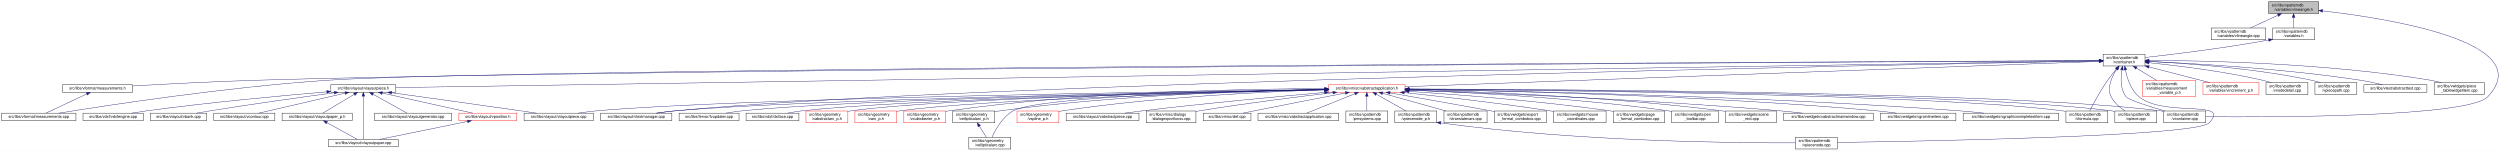
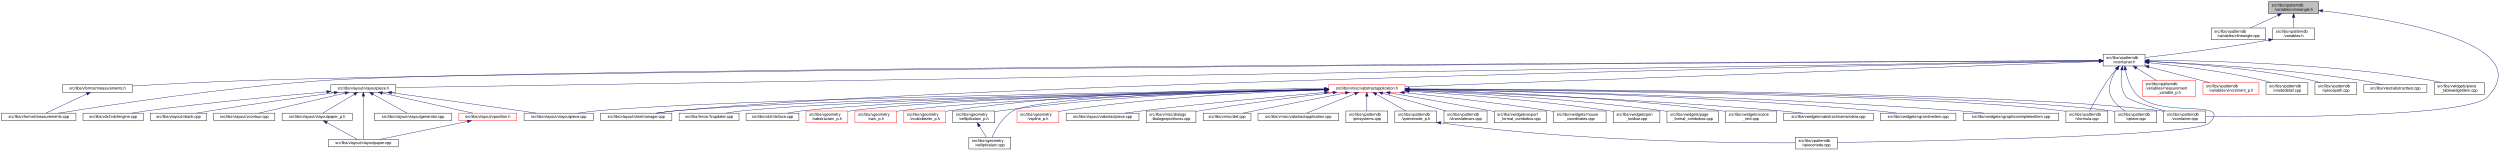
<svg xmlns="http://www.w3.org/2000/svg" xmlns:xlink="http://www.w3.org/1999/xlink" width="6385pt" height="385pt" viewBox="0.00 0.00 6385.14 385.00">
  <g id="graph0" class="graph" transform="scale(1 1) rotate(0) translate(4 381)">
    <polygon fill="white" stroke="transparent" points="-4,4 -4,-381 6381.14,-381 6381.14,4 -4,4" />
    <g id="node1" class="node">
      <g id="a_node1">
        <a xlink:title=" ">
          <polygon fill="#bfbfbf" stroke="black" points="5790,-346.5 5790,-376.5 5918,-376.5 5918,-346.5 5790,-346.5" />
          <text text-anchor="start" x="5798" y="-364.5" font-family="Helvetica,sans-Serif" font-size="10.00">src/libs/vpatterndb</text>
          <text text-anchor="middle" x="5854" y="-353.5" font-family="Helvetica,sans-Serif" font-size="10.00">/variables/vlineangle.h</text>
        </a>
      </g>
    </g>
    <g id="node2" class="node">
      <g id="a_node2">
        <a xlink:href="../../d6/d98/vlineangle_8cpp.html" target="_top" xlink:title=" ">
          <polygon fill="white" stroke="black" points="5643.5,-279.5 5643.5,-309.5 5782.5,-309.5 5782.5,-279.5 5643.5,-279.5" />
          <text text-anchor="start" x="5651.5" y="-297.5" font-family="Helvetica,sans-Serif" font-size="10.00">src/libs/vpatterndb</text>
          <text text-anchor="middle" x="5713" y="-286.5" font-family="Helvetica,sans-Serif" font-size="10.00">/variables/vlineangle.cpp</text>
        </a>
      </g>
    </g>
    <g id="edge1" class="edge">
      <path fill="none" stroke="midnightblue" d="M5814.15,-342.13C5791.75,-331.8 5764.22,-319.11 5743.54,-309.58" />
      <polygon fill="midnightblue" stroke="midnightblue" points="5812.86,-345.39 5823.41,-346.4 5815.79,-339.03 5812.86,-345.39" />
    </g>
    <g id="node3" class="node">
      <g id="a_node3">
        <a xlink:href="../../de/dca/variables_8h.html" target="_top" xlink:title=" ">
          <polygon fill="white" stroke="black" points="5800.5,-279.5 5800.5,-309.5 5907.5,-309.5 5907.5,-279.5 5800.5,-279.5" />
          <text text-anchor="start" x="5808.5" y="-297.5" font-family="Helvetica,sans-Serif" font-size="10.00">src/libs/vpatterndb</text>
          <text text-anchor="middle" x="5854" y="-286.5" font-family="Helvetica,sans-Serif" font-size="10.00">/variables.h</text>
        </a>
      </g>
    </g>
    <g id="edge2" class="edge">
      <path fill="none" stroke="midnightblue" d="M5854,-336.11C5854,-327.15 5854,-317.32 5854,-309.58" />
      <polygon fill="midnightblue" stroke="midnightblue" points="5850.5,-336.4 5854,-346.4 5857.5,-336.4 5850.5,-336.4" />
    </g>
-     <g id="node32" class="node">
-       <g id="a_node32">
+     <g id="node31" class="node">
+       <g id="a_node31">
        <a xlink:href="../../d6/d46/vcontainer_8cpp.html" target="_top" xlink:title=" ">
          <polygon fill="white" stroke="black" points="5522.5,-67.5 5522.5,-97.5 5629.5,-97.5 5629.5,-67.5 5522.5,-67.5" />
          <text text-anchor="start" x="5530.5" y="-85.5" font-family="Helvetica,sans-Serif" font-size="10.00">src/libs/vpatterndb</text>
          <text text-anchor="middle" x="5576" y="-74.5" font-family="Helvetica,sans-Serif" font-size="10.00">/vcontainer.cpp</text>
        </a>
      </g>
    </g>
    <g id="edge60" class="edge">
      <path fill="none" stroke="midnightblue" d="M5928.05,-353.18C6095.88,-333.97 6480.82,-273.63 6350,-134 6300.95,-81.64 5797.12,-81.46 5629.73,-82.87" />
      <polygon fill="midnightblue" stroke="midnightblue" points="5927.59,-349.71 5918.04,-354.31 5928.37,-356.67 5927.59,-349.71" />
    </g>
    <g id="node4" class="node">
      <g id="a_node4">
        <a xlink:href="../../d3/df7/vcontainer_8h.html" target="_top" xlink:title=" ">
          <polygon fill="white" stroke="black" points="5367.5,-212.5 5367.5,-242.5 5474.5,-242.5 5474.5,-212.5 5367.5,-212.5" />
          <text text-anchor="start" x="5375.5" y="-230.5" font-family="Helvetica,sans-Serif" font-size="10.00">src/libs/vpatterndb</text>
          <text text-anchor="middle" x="5421" y="-219.5" font-family="Helvetica,sans-Serif" font-size="10.00">/vcontainer.h</text>
        </a>
      </g>
    </g>
    <g id="edge3" class="edge">
      <path fill="none" stroke="midnightblue" d="M5790.39,-278.8C5672.6,-257.42 5545.11,-242.02 5474.7,-234.2" />
      <polygon fill="midnightblue" stroke="midnightblue" points="5789.83,-282.25 5800.3,-280.61 5791.09,-275.37 5789.83,-282.25" />
    </g>
    <g id="node5" class="node">
      <g id="a_node5">
        <a xlink:href="../../dc/db7/measurements_8h.html" target="_top" xlink:title=" ">
          <polygon fill="white" stroke="black" points="155.5,-145.5 155.5,-164.5 334.5,-164.5 334.5,-145.5 155.5,-145.5" />
          <text text-anchor="middle" x="245" y="-152.5" font-family="Helvetica,sans-Serif" font-size="10.00">src/libs/vformat/measurements.h</text>
        </a>
      </g>
    </g>
    <g id="edge4" class="edge">
      <path fill="none" stroke="midnightblue" d="M5357.27,-226.17C4862.42,-223.53 1627,-205.37 649,-176 540.9,-172.75 416.66,-166.18 334.82,-161.45" />
      <polygon fill="midnightblue" stroke="midnightblue" points="5357.42,-229.67 5367.44,-226.22 5357.46,-222.67 5357.42,-229.67" />
    </g>
    <g id="node6" class="node">
      <g id="a_node6">
        <a xlink:href="../../d9/de3/measurements_8cpp.html" target="_top" xlink:title=" ">
          <polygon fill="white" stroke="black" points="0,-73 0,-92 190,-92 190,-73 0,-73" />
          <text text-anchor="middle" x="95" y="-80" font-family="Helvetica,sans-Serif" font-size="10.00">src/libs/vformat/measurements.cpp</text>
        </a>
      </g>
    </g>
    <g id="edge6" class="edge">
      <path fill="none" stroke="midnightblue" d="M5357.07,-226.23C4836.68,-223.97 1303.13,-207.52 832,-176 573.06,-158.68 265.77,-111.42 146.18,-92.01" />
      <polygon fill="midnightblue" stroke="midnightblue" points="5357.37,-229.73 5367.39,-226.27 5357.4,-222.73 5357.37,-229.73" />
    </g>
    <g id="node7" class="node">
      <g id="a_node7">
        <a xlink:href="../../d6/de0/vlayoutpiece_8h.html" target="_top" xlink:title=" ">
          <polygon fill="white" stroke="black" points="841,-145.5 841,-164.5 1007,-164.5 1007,-145.5 841,-145.5" />
          <text text-anchor="middle" x="924" y="-152.5" font-family="Helvetica,sans-Serif" font-size="10.00">src/libs/vlayout/vlayoutpiece.h</text>
        </a>
      </g>
    </g>
    <g id="edge7" class="edge">
      <path fill="none" stroke="midnightblue" d="M5357.09,-225.5C4856.89,-217.66 1574.69,-166.2 1007.44,-157.31" />
      <polygon fill="midnightblue" stroke="midnightblue" points="5357.31,-229 5367.36,-225.66 5357.42,-222 5357.31,-229" />
    </g>
    <g id="node16" class="node">
      <g id="a_node16">
        <a xlink:href="../../d8/d70/vtextmanager_8cpp.html" target="_top" xlink:title=" ">
          <polygon fill="white" stroke="black" points="1530,-73 1530,-92 1712,-92 1712,-73 1530,-73" />
          <text text-anchor="middle" x="1621" y="-80" font-family="Helvetica,sans-Serif" font-size="10.00">src/libs/vlayout/vtextmanager.cpp</text>
        </a>
      </g>
    </g>
    <g id="edge18" class="edge">
      <path fill="none" stroke="midnightblue" d="M5357.47,-225.35C4930.05,-217.47 2467.92,-169.54 1721,-98 1705.37,-96.5 1688.45,-94.28 1673.04,-92.02" />
      <polygon fill="midnightblue" stroke="midnightblue" points="5357.42,-228.85 5367.48,-225.54 5357.55,-221.85 5357.42,-228.85" />
    </g>
    <g id="node17" class="node">
      <g id="a_node17">
        <a xlink:href="../../d5/d74/vabstractapplication_8h.html" target="_top" xlink:title=" ">
          <polygon fill="white" stroke="red" points="3389.5,-145.5 3389.5,-164.5 3584.5,-164.5 3584.5,-145.5 3389.5,-145.5" />
          <text text-anchor="middle" x="3487" y="-152.5" font-family="Helvetica,sans-Serif" font-size="10.00">src/libs/vmisc/vabstractapplication.h</text>
        </a>
      </g>
    </g>
    <g id="edge19" class="edge">
      <path fill="none" stroke="midnightblue" d="M5357.14,-224.17C5073.67,-213.84 3927.97,-172.07 3584.68,-159.56" />
      <polygon fill="midnightblue" stroke="midnightblue" points="5357.13,-227.67 5367.26,-224.54 5357.39,-220.68 5357.13,-227.67" />
    </g>
-     <g id="node31" class="node">
-       <g id="a_node31">
+     <g id="edge52" class="edge">
+       <path fill="none" stroke="midnightblue" d="M5415.41,-202.29C5412.2,-182 5411.31,-153.32 5426,-134 5432.32,-125.69 5484.02,-109.44 5524.98,-97.62" />
+       <polygon fill="midnightblue" stroke="midnightblue" points="5412.01,-203.13 5417.28,-212.32 5418.89,-201.84 5412.01,-203.13" />
+     </g>
+     <g id="node32" class="node">
+       <g id="a_node32">
        <a xlink:href="../../db/d11/vformula_8cpp.html" target="_top" xlink:title=" ">
          <polygon fill="white" stroke="black" points="5272.5,-67.5 5272.5,-97.5 5379.5,-97.5 5379.5,-67.5 5272.5,-67.5" />
          <text text-anchor="start" x="5280.5" y="-85.5" font-family="Helvetica,sans-Serif" font-size="10.00">src/libs/vpatterndb</text>
          <text text-anchor="middle" x="5326" y="-74.5" font-family="Helvetica,sans-Serif" font-size="10.00">/vformula.cpp</text>
        </a>
      </g>
    </g>
-     <g id="edge52" class="edge">
+     <g id="edge54" class="edge">
      <path fill="none" stroke="midnightblue" d="M5401.44,-204.68C5394.06,-196.01 5385.8,-185.79 5379,-176 5360.63,-149.55 5342.75,-116.32 5333.18,-97.75" />
      <polygon fill="midnightblue" stroke="midnightblue" points="5398.98,-207.18 5408.18,-212.44 5404.27,-202.59 5398.98,-207.18" />
    </g>
-     <g id="edge53" class="edge">
-       <path fill="none" stroke="midnightblue" d="M5415.41,-202.29C5412.2,-182 5411.31,-153.32 5426,-134 5432.32,-125.69 5484.02,-109.44 5524.98,-97.62" />
-       <polygon fill="midnightblue" stroke="midnightblue" points="5412.01,-203.13 5417.28,-212.32 5418.89,-201.84 5412.01,-203.13" />
-     </g>
-     <g id="node33" class="node">
-       <g id="a_node33">
+     <g id="node34" class="node">
+       <g id="a_node34">
+         <a xlink:href="../../d8/dba/vpiecenode_8cpp.html" target="_top" xlink:title=" ">
+           <polygon fill="white" stroke="black" points="4581.5,-0.5 4581.5,-30.5 4688.5,-30.5 4688.5,-0.5 4581.5,-0.5" />
+           <text text-anchor="start" x="4589.5" y="-18.5" font-family="Helvetica,sans-Serif" font-size="10.00">src/libs/vpatterndb</text>
+           <text text-anchor="middle" x="4635" y="-7.5" font-family="Helvetica,sans-Serif" font-size="10.00">/vpiecenode.cpp</text>
+         </a>
+       </g>
+     </g>
+     <g id="edge55" class="edge">
+       <path fill="none" stroke="midnightblue" d="M5424.39,-202.59C5428.7,-181.35 5438.25,-151.09 5459,-134 5524.88,-79.72 5697.82,-128.86 5639,-67 5606.02,-32.32 4892.29,-19.99 4688.74,-17.18" />
+       <polygon fill="midnightblue" stroke="midnightblue" points="5420.94,-202.02 5422.63,-212.48 5427.83,-203.25 5420.94,-202.02" />
+     </g>
+     <g id="node35" class="node">
+       <g id="a_node35">
        <a xlink:href="../../df/d7a/vpiece_8cpp.html" target="_top" xlink:title=" ">
          <polygon fill="white" stroke="black" points="5397.5,-67.5 5397.5,-97.5 5504.5,-97.5 5504.5,-67.5 5397.5,-67.5" />
          <text text-anchor="start" x="5405.5" y="-85.5" font-family="Helvetica,sans-Serif" font-size="10.00">src/libs/vpatterndb</text>
          <text text-anchor="middle" x="5451" y="-74.5" font-family="Helvetica,sans-Serif" font-size="10.00">/vpiece.cpp</text>
        </a>
      </g>
    </g>
-     <g id="edge54" class="edge">
+     <g id="edge57" class="edge">
      <path fill="none" stroke="midnightblue" d="M5402.41,-204.14C5396.62,-195.83 5390.97,-185.98 5388,-176 5382.67,-158.11 5379.92,-150.83 5388,-134 5395.46,-118.46 5410.3,-106.19 5423.7,-97.64" />
      <polygon fill="midnightblue" stroke="midnightblue" points="5399.61,-206.25 5408.39,-212.19 5405.23,-202.07 5399.61,-206.25" />
-     </g>
-     <g id="node35" class="node">
-       <g id="a_node35">
-         <a xlink:href="../../d8/dba/vpiecenode_8cpp.html" target="_top" xlink:title=" ">
-           <polygon fill="white" stroke="black" points="4581.5,-0.5 4581.5,-30.5 4688.5,-30.5 4688.5,-0.5 4581.5,-0.5" />
-           <text text-anchor="start" x="4589.5" y="-18.5" font-family="Helvetica,sans-Serif" font-size="10.00">src/libs/vpatterndb</text>
-           <text text-anchor="middle" x="4635" y="-7.5" font-family="Helvetica,sans-Serif" font-size="10.00">/vpiecenode.cpp</text>
-         </a>
-       </g>
-     </g>
-     <g id="edge55" class="edge">
-       <path fill="none" stroke="midnightblue" d="M5424.4,-202.6C5428.71,-181.36 5438.26,-151.11 5459,-134 5524.53,-79.95 5696.54,-128.56 5638,-67 5605.05,-32.35 4892.03,-20 4688.69,-17.18" />
-       <polygon fill="midnightblue" stroke="midnightblue" points="5420.94,-202.02 5422.63,-212.48 5427.84,-203.25 5420.94,-202.02" />
    </g>
    <g id="node45" class="node">
      <g id="a_node45">
        <a xlink:href="../../d7/d8a/measurement__variable__p_8h.html" target="_top" xlink:title=" ">
          <polygon fill="white" stroke="red" points="5468,-134.5 5468,-175.5 5604,-175.5 5604,-134.5 5468,-134.5" />
          <text text-anchor="start" x="5476" y="-163.5" font-family="Helvetica,sans-Serif" font-size="10.00">src/libs/vpatterndb</text>
          <text text-anchor="start" x="5476" y="-152.5" font-family="Helvetica,sans-Serif" font-size="10.00">/variables/measurement</text>
          <text text-anchor="middle" x="5536" y="-141.5" font-family="Helvetica,sans-Serif" font-size="10.00">_variable_p.h</text>
        </a>
      </g>
    </g>
    <g id="edge50" class="edge">
      <path fill="none" stroke="midnightblue" d="M5452.92,-206.93C5468.82,-197.19 5487.98,-185.44 5503.9,-175.68" />
      <polygon fill="midnightblue" stroke="midnightblue" points="5450.69,-204.19 5444,-212.4 5454.35,-210.16 5450.69,-204.19" />
    </g>
    <g id="node46" class="node">
      <g id="a_node46">
        <a xlink:href="../../d1/de1/vincrement__p_8h.html" target="_top" xlink:title=" ">
          <polygon fill="white" stroke="red" points="5622.5,-140 5622.5,-170 5765.5,-170 5765.5,-140 5622.5,-140" />
          <text text-anchor="start" x="5630.5" y="-158" font-family="Helvetica,sans-Serif" font-size="10.00">src/libs/vpatterndb</text>
          <text text-anchor="middle" x="5694" y="-147" font-family="Helvetica,sans-Serif" font-size="10.00">/variables/vincrement_p.h</text>
        </a>
      </g>
    </g>
    <g id="edge51" class="edge">
      <path fill="none" stroke="midnightblue" d="M5484.38,-210.13C5531.4,-197.99 5594.84,-181.61 5639.58,-170.05" />
      <polygon fill="midnightblue" stroke="midnightblue" points="5483.42,-206.77 5474.61,-212.66 5485.17,-213.54 5483.42,-206.77" />
    </g>
    <g id="node47" class="node">
      <g id="a_node47">
        <a xlink:href="../../d6/d91/vnodedetail_8cpp.html" target="_top" xlink:title=" ">
          <polygon fill="white" stroke="black" points="5783.5,-140 5783.5,-170 5890.5,-170 5890.5,-140 5783.5,-140" />
          <text text-anchor="start" x="5791.5" y="-158" font-family="Helvetica,sans-Serif" font-size="10.00">src/libs/vpatterndb</text>
          <text text-anchor="middle" x="5837" y="-147" font-family="Helvetica,sans-Serif" font-size="10.00">/vnodedetail.cpp</text>
        </a>
      </g>
    </g>
-     <g id="edge56" class="edge">
+     <g id="edge53" class="edge">
      <path fill="none" stroke="midnightblue" d="M5484.77,-220.71C5556.12,-213.46 5674.83,-199.12 5775,-176 5782.16,-174.35 5789.69,-172.24 5796.92,-170.03" />
      <polygon fill="midnightblue" stroke="midnightblue" points="5484.2,-217.25 5474.6,-221.72 5484.9,-224.21 5484.2,-217.25" />
    </g>
    <g id="node48" class="node">
      <g id="a_node48">
        <a xlink:href="../../da/de1/vpiecepath_8cpp.html" target="_top" xlink:title=" ">
          <polygon fill="white" stroke="black" points="5908.5,-140 5908.5,-170 6015.5,-170 6015.5,-140 5908.5,-140" />
          <text text-anchor="start" x="5916.5" y="-158" font-family="Helvetica,sans-Serif" font-size="10.00">src/libs/vpatterndb</text>
          <text text-anchor="middle" x="5962" y="-147" font-family="Helvetica,sans-Serif" font-size="10.00">/vpiecepath.cpp</text>
        </a>
      </g>
    </g>
-     <g id="edge57" class="edge">
+     <g id="edge56" class="edge">
      <path fill="none" stroke="midnightblue" d="M5484.76,-223.97C5577.17,-219.37 5753.33,-207.04 5900,-176 5907.41,-174.43 5915.19,-172.31 5922.64,-170.04" />
      <polygon fill="midnightblue" stroke="midnightblue" points="5484.54,-220.48 5474.72,-224.46 5484.88,-227.47 5484.54,-220.48" />
    </g>
    <g id="node49" class="node">
      <g id="a_node49">
        <a xlink:href="../../d1/d3a/abstracttest_8cpp.html" target="_top" xlink:title=" ">
          <polygon fill="white" stroke="black" points="6033.5,-145.5 6033.5,-164.5 6194.5,-164.5 6194.5,-145.5 6033.5,-145.5" />
          <text text-anchor="middle" x="6114" y="-152.5" font-family="Helvetica,sans-Serif" font-size="10.00">src/libs/vtest/abstracttest.cpp</text>
        </a>
      </g>
    </g>
    <g id="edge58" class="edge">
      <path fill="none" stroke="midnightblue" d="M5484.93,-224.05C5595.53,-219.16 5829.53,-205.99 6025,-176 6043.63,-173.14 6064.17,-168.62 6080.82,-164.6" />
      <polygon fill="midnightblue" stroke="midnightblue" points="5484.46,-220.57 5474.62,-224.5 5484.76,-227.56 5484.46,-220.57" />
    </g>
    <g id="node50" class="node">
      <g id="a_node50">
        <a xlink:href="../../da/db4/piece__tablewidgetitem_8cpp.html" target="_top" xlink:title=" ">
          <polygon fill="white" stroke="black" points="6213,-140 6213,-170 6341,-170 6341,-140 6213,-140" />
          <text text-anchor="start" x="6221" y="-158" font-family="Helvetica,sans-Serif" font-size="10.00">src/libs/vwidgets/piece</text>
          <text text-anchor="middle" x="6277" y="-147" font-family="Helvetica,sans-Serif" font-size="10.00">_tablewidgetitem.cpp</text>
        </a>
      </g>
    </g>
    <g id="edge59" class="edge">
      <path fill="none" stroke="midnightblue" d="M5484.69,-226.75C5618.75,-226.33 5939.5,-220.29 6204,-176 6212.94,-174.5 6222.37,-172.36 6231.37,-170.03" />
      <polygon fill="midnightblue" stroke="midnightblue" points="5484.59,-223.25 5474.59,-226.77 5484.6,-230.25 5484.59,-223.25" />
    </g>
    <g id="edge5" class="edge">
      <path fill="none" stroke="midnightblue" d="M217.73,-141.18C187.39,-126.92 139.21,-104.28 113.16,-92.03" />
      <polygon fill="midnightblue" stroke="midnightblue" points="216.37,-144.41 226.91,-145.5 219.35,-138.07 216.37,-144.41" />
    </g>
    <g id="node8" class="node">
      <g id="a_node8">
        <a xlink:href="../../dd/d66/vdxfengine_8cpp.html" target="_top" xlink:title=" ">
          <polygon fill="white" stroke="black" points="208,-73 208,-92 362,-92 362,-73 208,-73" />
          <text text-anchor="middle" x="285" y="-80" font-family="Helvetica,sans-Serif" font-size="10.00">src/libs/vdxf/vdxfengine.cpp</text>
        </a>
      </g>
    </g>
    <g id="edge8" class="edge">
      <path fill="none" stroke="midnightblue" d="M830.81,-146.46C720.71,-137.11 532.13,-119.72 371,-98 358.4,-96.3 344.8,-94.16 332.23,-92.04" />
      <polygon fill="midnightblue" stroke="midnightblue" points="830.63,-149.95 840.89,-147.31 831.22,-142.98 830.63,-149.95" />
    </g>
    <g id="node9" class="node">
      <g id="a_node9">
        <a xlink:href="../../de/da8/vbank_8cpp.html" target="_top" xlink:title=" ">
          <polygon fill="white" stroke="black" points="380,-73 380,-92 524,-92 524,-73 380,-73" />
          <text text-anchor="middle" x="452" y="-80" font-family="Helvetica,sans-Serif" font-size="10.00">src/libs/vlayout/vbank.cpp</text>
        </a>
      </g>
    </g>
    <g id="edge9" class="edge">
      <path fill="none" stroke="midnightblue" d="M849.24,-144.08C770.46,-133.45 642.82,-115.69 533,-98 521.72,-96.18 509.58,-94.09 498.21,-92.06" />
      <polygon fill="midnightblue" stroke="midnightblue" points="849.17,-147.6 859.55,-145.47 850.11,-140.67 849.17,-147.6" />
    </g>
    <g id="node10" class="node">
      <g id="a_node10">
        <a xlink:href="../../df/d5d/vcontour_8cpp.html" target="_top" xlink:title=" ">
          <polygon fill="white" stroke="black" points="542,-73 542,-92 698,-92 698,-73 542,-73" />
          <text text-anchor="middle" x="620" y="-80" font-family="Helvetica,sans-Serif" font-size="10.00">src/libs/vlayout/vcontour.cpp</text>
        </a>
      </g>
    </g>
    <g id="edge10" class="edge">
      <path fill="none" stroke="midnightblue" d="M877.27,-143.16C816.64,-129.1 712.11,-104.86 656.8,-92.03" />
      <polygon fill="midnightblue" stroke="midnightblue" points="876.8,-146.65 887.33,-145.5 878.38,-139.83 876.8,-146.65" />
    </g>
    <g id="node11" class="node">
      <g id="a_node11">
        <a xlink:href="../../d2/d2d/vlayoutpaper__p_8h.html" target="_top" xlink:title=" ">
          <polygon fill="white" stroke="black" points="716.5,-73 716.5,-92 895.5,-92 895.5,-73 716.5,-73" />
          <text text-anchor="middle" x="806" y="-80" font-family="Helvetica,sans-Serif" font-size="10.00">src/libs/vlayout/vlayoutpaper_p.h</text>
        </a>
      </g>
    </g>
    <g id="edge11" class="edge">
      <path fill="none" stroke="midnightblue" d="M900.77,-140.12C876.96,-125.89 840.65,-104.2 820.59,-92.22" />
      <polygon fill="midnightblue" stroke="midnightblue" points="899.15,-143.23 909.53,-145.36 902.74,-137.22 899.15,-143.23" />
    </g>
    <g id="node12" class="node">
      <g id="a_node12">
        <a xlink:href="../../d1/dd1/vlayoutpaper_8cpp.html" target="_top" xlink:title=" ">
          <polygon fill="white" stroke="black" points="835,-6 835,-25 1013,-25 1013,-6 835,-6" />
          <text text-anchor="middle" x="924" y="-13" font-family="Helvetica,sans-Serif" font-size="10.00">src/libs/vlayout/vlayoutpaper.cpp</text>
        </a>
      </g>
    </g>
-     <g id="edge14" class="edge">
+     <g id="edge17" class="edge">
      <path fill="none" stroke="midnightblue" d="M924,-135.36C924,-105.23 924,-46.99 924,-25.1" />
      <polygon fill="midnightblue" stroke="midnightblue" points="920.5,-135.4 924,-145.4 927.5,-135.4 920.5,-135.4" />
    </g>
    <g id="node13" class="node">
      <g id="a_node13">
        <a xlink:href="../../d3/d39/vlayoutgenerator_8cpp.html" target="_top" xlink:title=" ">
          <polygon fill="white" stroke="black" points="952.5,-73 952.5,-92 1149.5,-92 1149.5,-73 952.5,-73" />
          <text text-anchor="middle" x="1051" y="-80" font-family="Helvetica,sans-Serif" font-size="10.00">src/libs/vlayout/vlayoutgenerator.cpp</text>
        </a>
      </g>
    </g>
    <g id="edge13" class="edge">
      <path fill="none" stroke="midnightblue" d="M948.32,-140.5C973.94,-126.28 1013.52,-104.3 1035.3,-92.22" />
      <polygon fill="midnightblue" stroke="midnightblue" points="946.62,-137.44 939.57,-145.36 950.01,-143.56 946.62,-137.44" />
    </g>
    <g id="node14" class="node">
      <g id="a_node14">
+         <a xlink:href="../../dd/d70/vlayoutpiece_8cpp.html" target="_top" xlink:title=" ">
+           <polygon fill="white" stroke="black" points="1334.5,-73 1334.5,-92 1511.5,-92 1511.5,-73 1334.5,-73" />
+           <text text-anchor="middle" x="1423" y="-80" font-family="Helvetica,sans-Serif" font-size="10.00">src/libs/vlayout/vlayoutpiece.cpp</text>
+         </a>
+       </g>
+     </g>
+     <g id="edge14" class="edge">
+       <path fill="none" stroke="midnightblue" d="M996.2,-144.1C1076.5,-133.04 1210.07,-114.53 1325,-98 1338.28,-96.09 1352.56,-94 1366.01,-92.01" />
+       <polygon fill="midnightblue" stroke="midnightblue" points="995.62,-140.64 986.19,-145.47 996.57,-147.58 995.62,-140.64" />
+     </g>
+     <g id="node15" class="node">
+       <g id="a_node15">
        <a xlink:href="../../db/d5c/vposition_8h.html" target="_top" xlink:title=" ">
          <polygon fill="white" stroke="red" points="1168,-73 1168,-92 1316,-92 1316,-73 1168,-73" />
          <text text-anchor="middle" x="1242" y="-80" font-family="Helvetica,sans-Serif" font-size="10.00">src/libs/vlayout/vposition.h</text>
        </a>
      </g>
    </g>
    <g id="edge15" class="edge">
      <path fill="none" stroke="midnightblue" d="M972.49,-143.25C1035.85,-129.2 1145.53,-104.89 1203.51,-92.03" />
      <polygon fill="midnightblue" stroke="midnightblue" points="971.36,-139.91 962.36,-145.5 972.88,-146.75 971.36,-139.91" />
-     </g>
-     <g id="node15" class="node">
-       <g id="a_node15">
-         <a xlink:href="../../dd/d70/vlayoutpiece_8cpp.html" target="_top" xlink:title=" ">
-           <polygon fill="white" stroke="black" points="1334.5,-73 1334.5,-92 1511.5,-92 1511.5,-73 1334.5,-73" />
-           <text text-anchor="middle" x="1423" y="-80" font-family="Helvetica,sans-Serif" font-size="10.00">src/libs/vlayout/vlayoutpiece.cpp</text>
-         </a>
-       </g>
-     </g>
-     <g id="edge17" class="edge">
-       <path fill="none" stroke="midnightblue" d="M996.2,-144.1C1076.5,-133.04 1210.07,-114.53 1325,-98 1338.28,-96.09 1352.56,-94 1366.01,-92.01" />
-       <polygon fill="midnightblue" stroke="midnightblue" points="995.62,-140.64 986.19,-145.47 996.57,-147.58 995.62,-140.64" />
    </g>
    <g id="edge12" class="edge">
      <path fill="none" stroke="midnightblue" d="M830.89,-67.79C854.28,-54.9 888.56,-36.02 908.34,-25.13" />
      <polygon fill="midnightblue" stroke="midnightblue" points="828.98,-64.84 821.91,-72.73 832.36,-70.97 828.98,-64.84" />
    </g>
    <g id="edge16" class="edge">
      <path fill="none" stroke="midnightblue" d="M1190.04,-70.88C1127.41,-58.08 1023.41,-36.82 965.74,-25.03" />
      <polygon fill="midnightblue" stroke="midnightblue" points="1189.6,-74.36 1200.1,-72.94 1191,-67.5 1189.6,-74.36" />
    </g>
    <g id="edge30" class="edge">
      <path fill="none" stroke="midnightblue" d="M3379.37,-152.62C3023.46,-147.77 1886.44,-130.13 1521,-98 1505.24,-96.61 1488.15,-94.35 1472.72,-92.02" />
      <polygon fill="midnightblue" stroke="midnightblue" points="3379.37,-156.12 3389.42,-152.75 3379.47,-149.12 3379.37,-156.12" />
    </g>
    <g id="edge31" class="edge">
      <path fill="none" stroke="midnightblue" d="M3379.42,-152.17C3048.03,-146.3 2045.65,-126.59 1721,-98 1705.01,-96.59 1687.68,-94.34 1672,-92.02" />
      <polygon fill="midnightblue" stroke="midnightblue" points="3379.44,-155.68 3389.5,-152.35 3379.56,-148.68 3379.44,-155.68" />
    </g>
    <g id="node18" class="node">
      <g id="a_node18">
        <a xlink:href="../../d4/d90/fvupdater_8cpp.html" target="_top" xlink:title=" ">
          <polygon fill="white" stroke="black" points="1730.5,-73 1730.5,-92 1883.5,-92 1883.5,-73 1730.5,-73" />
          <text text-anchor="middle" x="1807" y="-80" font-family="Helvetica,sans-Serif" font-size="10.00">src/libs/fervor/fvupdater.cpp</text>
        </a>
      </g>
    </g>
    <g id="edge20" class="edge">
      <path fill="none" stroke="midnightblue" d="M3379,-152.09C3069.22,-146.33 2181.41,-127.63 1892,-98 1878.3,-96.6 1863.47,-94.33 1850.09,-92" />
      <polygon fill="midnightblue" stroke="midnightblue" points="3379.27,-155.6 3389.33,-152.29 3379.4,-148.6 3379.27,-155.6" />
    </g>
    <g id="node19" class="node">
      <g id="a_node19">
        <a xlink:href="../../d9/dc8/dxiface_8cpp.html" target="_top" xlink:title=" ">
          <polygon fill="white" stroke="black" points="1901.5,-73 1901.5,-92 2036.5,-92 2036.5,-73 1901.5,-73" />
          <text text-anchor="middle" x="1969" y="-80" font-family="Helvetica,sans-Serif" font-size="10.00">src/libs/vdxf/dxiface.cpp</text>
        </a>
      </g>
    </g>
    <g id="edge21" class="edge">
      <path fill="none" stroke="midnightblue" d="M3379.31,-151.91C3090.52,-145.97 2303.3,-127.49 2045,-98 2032.72,-96.6 2019.45,-94.33 2007.49,-92" />
      <polygon fill="midnightblue" stroke="midnightblue" points="3379.3,-155.41 3389.37,-152.12 3379.45,-148.41 3379.3,-155.41" />
    </g>
    <g id="node20" class="node">
      <g id="a_node20">
        <a xlink:href="../../da/d75/vabstractarc__p_8h.html" target="_top" xlink:title=" ">
          <polygon fill="white" stroke="red" points="2054.5,-67.5 2054.5,-97.5 2161.5,-97.5 2161.5,-67.5 2054.5,-67.5" />
          <text text-anchor="start" x="2062.5" y="-85.5" font-family="Helvetica,sans-Serif" font-size="10.00">src/libs/vgeometry</text>
          <text text-anchor="middle" x="2108" y="-74.5" font-family="Helvetica,sans-Serif" font-size="10.00">/vabstractarc_p.h</text>
        </a>
      </g>
    </g>
    <g id="edge22" class="edge">
      <path fill="none" stroke="midnightblue" d="M3379.14,-152.02C3107.9,-146.61 2402.53,-129.85 2170,-98 2167.26,-97.62 2164.47,-97.18 2161.65,-96.7" />
      <polygon fill="midnightblue" stroke="midnightblue" points="3379.31,-155.52 3389.38,-152.22 3379.45,-148.52 3379.31,-155.52" />
    </g>
    <g id="node21" class="node">
      <g id="a_node21">
        <a xlink:href="../../dc/da3/varc__p_8h.html" target="_top" xlink:title=" ">
          <polygon fill="white" stroke="red" points="2179.5,-67.5 2179.5,-97.5 2286.5,-97.5 2286.5,-67.5 2179.5,-67.5" />
          <text text-anchor="start" x="2187.5" y="-85.5" font-family="Helvetica,sans-Serif" font-size="10.00">src/libs/vgeometry</text>
          <text text-anchor="middle" x="2233" y="-74.5" font-family="Helvetica,sans-Serif" font-size="10.00">/varc_p.h</text>
        </a>
      </g>
    </g>
    <g id="edge23" class="edge">
      <path fill="none" stroke="midnightblue" d="M3379.13,-151.46C3126.57,-145.1 2502.57,-126.9 2295,-98 2292.26,-97.62 2289.47,-97.17 2286.66,-96.68" />
      <polygon fill="midnightblue" stroke="midnightblue" points="3379.33,-154.96 3389.42,-151.72 3379.51,-147.97 3379.33,-154.96" />
    </g>
    <g id="node22" class="node">
      <g id="a_node22">
        <a xlink:href="../../d5/d8e/vcubicbezier__p_8h.html" target="_top" xlink:title=" ">
          <polygon fill="white" stroke="red" points="2304.5,-67.5 2304.5,-97.5 2411.5,-97.5 2411.5,-67.5 2304.5,-67.5" />
          <text text-anchor="start" x="2312.5" y="-85.5" font-family="Helvetica,sans-Serif" font-size="10.00">src/libs/vgeometry</text>
          <text text-anchor="middle" x="2358" y="-74.5" font-family="Helvetica,sans-Serif" font-size="10.00">/vcubicbezier_p.h</text>
        </a>
      </g>
    </g>
    <g id="edge24" class="edge">
      <path fill="none" stroke="midnightblue" d="M3379.19,-154.63C3185.94,-154.37 2768.22,-147.46 2420,-98 2417.26,-97.61 2414.47,-97.16 2411.66,-96.66" />
      <polygon fill="midnightblue" stroke="midnightblue" points="3379.34,-158.13 3389.35,-154.64 3379.35,-151.13 3379.34,-158.13" />
    </g>
    <g id="node23" class="node">
      <g id="a_node23">
        <a xlink:href="../../df/dde/vellipticalarc__p_8h.html" target="_top" xlink:title=" ">
          <polygon fill="white" stroke="black" points="2429.5,-67.5 2429.5,-97.5 2536.5,-97.5 2536.5,-67.5 2429.5,-67.5" />
          <text text-anchor="start" x="2437.5" y="-85.5" font-family="Helvetica,sans-Serif" font-size="10.00">src/libs/vgeometry</text>
          <text text-anchor="middle" x="2483" y="-74.5" font-family="Helvetica,sans-Serif" font-size="10.00">/vellipticalarc_p.h</text>
        </a>
      </g>
    </g>
    <g id="edge25" class="edge">
      <path fill="none" stroke="midnightblue" d="M3378.95,-152.8C3204.17,-149.68 2848.93,-138.44 2551,-98 2546.34,-97.37 2541.51,-96.59 2536.69,-95.73" />
      <polygon fill="midnightblue" stroke="midnightblue" points="3379.12,-156.3 3389.18,-152.98 3379.24,-149.3 3379.12,-156.3" />
    </g>
    <g id="node24" class="node">
      <g id="a_node24">
        <a xlink:href="../../d6/dfb/vellipticalarc_8cpp.html" target="_top" xlink:title=" ">
          <polygon fill="white" stroke="black" points="2470.5,-0.5 2470.5,-30.5 2577.5,-30.5 2577.5,-0.5 2470.5,-0.5" />
          <text text-anchor="start" x="2478.5" y="-18.5" font-family="Helvetica,sans-Serif" font-size="10.00">src/libs/vgeometry</text>
          <text text-anchor="middle" x="2524" y="-7.5" font-family="Helvetica,sans-Serif" font-size="10.00">/vellipticalarc.cpp</text>
        </a>
      </g>
    </g>
    <g id="edge27" class="edge">
      <path fill="none" stroke="midnightblue" d="M3379.32,-152.41C3154.9,-148.36 2652.25,-135.2 2584,-98 2556.69,-83.12 2538.46,-49.85 2529.81,-30.74" />
      <polygon fill="midnightblue" stroke="midnightblue" points="3379.4,-155.91 3389.46,-152.59 3379.53,-148.91 3379.4,-155.91" />
    </g>
    <g id="node25" class="node">
      <g id="a_node25">
        <a xlink:href="../../d1/d76/vspline__p_8h.html" target="_top" xlink:title=" ">
          <polygon fill="white" stroke="red" points="2593.5,-67.5 2593.5,-97.5 2700.5,-97.5 2700.5,-67.5 2593.5,-67.5" />
          <text text-anchor="start" x="2601.5" y="-85.5" font-family="Helvetica,sans-Serif" font-size="10.00">src/libs/vgeometry</text>
          <text text-anchor="middle" x="2647" y="-74.5" font-family="Helvetica,sans-Serif" font-size="10.00">/vspline_p.h</text>
        </a>
      </g>
    </g>
    <g id="edge28" class="edge">
      <path fill="none" stroke="midnightblue" d="M3379.09,-151.47C3228.5,-146.76 2947.13,-133.62 2710,-98 2706.89,-97.53 2703.71,-97 2700.51,-96.41" />
      <polygon fill="midnightblue" stroke="midnightblue" points="3379.15,-154.98 3389.26,-151.79 3379.37,-147.98 3379.15,-154.98" />
    </g>
    <g id="node26" class="node">
      <g id="a_node26">
        <a xlink:href="../../d9/d15/vabstractpiece_8cpp.html" target="_top" xlink:title=" ">
          <polygon fill="white" stroke="black" points="2719,-73 2719,-92 2905,-92 2905,-73 2719,-73" />
          <text text-anchor="middle" x="2812" y="-80" font-family="Helvetica,sans-Serif" font-size="10.00">src/libs/vlayout/vabstractpiece.cpp</text>
        </a>
      </g>
    </g>
    <g id="edge29" class="edge">
      <path fill="none" stroke="midnightblue" d="M3379.04,-144.87C3263.73,-134.78 3075.72,-117.39 2914,-98 2899.35,-96.24 2883.55,-94.11 2868.86,-92.03" />
      <polygon fill="midnightblue" stroke="midnightblue" points="3379.01,-148.38 3389.27,-145.76 3379.62,-141.41 3379.01,-148.38" />
    </g>
    <g id="node27" class="node">
      <g id="a_node27">
        <a xlink:href="../../db/d65/dialogexporttocsv_8cpp.html" target="_top" xlink:title=" ">
          <polygon fill="white" stroke="black" points="2923.5,-67.5 2923.5,-97.5 3050.5,-97.5 3050.5,-67.5 2923.5,-67.5" />
          <text text-anchor="start" x="2931.5" y="-85.5" font-family="Helvetica,sans-Serif" font-size="10.00">src/libs/vmisc/dialogs</text>
          <text text-anchor="middle" x="2987" y="-74.5" font-family="Helvetica,sans-Serif" font-size="10.00">/dialogexporttocsv.cpp</text>
        </a>
      </g>
    </g>
    <g id="edge32" class="edge">
      <path fill="none" stroke="midnightblue" d="M3400.39,-144.33C3313.95,-134.29 3177.44,-117.34 3060,-98 3056.94,-97.5 3053.81,-96.96 3050.66,-96.4" />
      <polygon fill="midnightblue" stroke="midnightblue" points="3400.08,-147.82 3410.41,-145.49 3400.88,-140.87 3400.08,-147.82" />
    </g>
    <g id="node28" class="node">
      <g id="a_node28">
        <a xlink:href="../../d6/d0b/def_8cpp.html" target="_top" xlink:title=" ">
          <polygon fill="white" stroke="black" points="3069,-73 3069,-92 3191,-92 3191,-73 3069,-73" />
          <text text-anchor="middle" x="3130" y="-80" font-family="Helvetica,sans-Serif" font-size="10.00">src/libs/vmisc/def.cpp</text>
        </a>
      </g>
    </g>
    <g id="edge33" class="edge">
      <path fill="none" stroke="midnightblue" d="M3432.22,-143.51C3374.44,-132.39 3280.75,-114.24 3200,-98 3190.51,-96.09 3180.3,-94 3170.7,-92.01" />
      <polygon fill="midnightblue" stroke="midnightblue" points="3431.75,-146.98 3442.23,-145.43 3433.07,-140.11 3431.75,-146.98" />
    </g>
    <g id="node29" class="node">
      <g id="a_node29">
        <a xlink:href="../../d0/df6/vabstractapplication_8cpp.html" target="_top" xlink:title=" ">
          <polygon fill="white" stroke="black" points="3209,-73 3209,-92 3415,-92 3415,-73 3209,-73" />
          <text text-anchor="middle" x="3312" y="-80" font-family="Helvetica,sans-Serif" font-size="10.00">src/libs/vmisc/vabstractapplication.cpp</text>
        </a>
      </g>
    </g>
    <g id="edge34" class="edge">
      <path fill="none" stroke="midnightblue" d="M3456.56,-141.74C3421.25,-127.51 3363.97,-104.44 3333.18,-92.03" />
      <polygon fill="midnightblue" stroke="midnightblue" points="3455.31,-145.01 3465.89,-145.5 3457.92,-138.51 3455.31,-145.01" />
    </g>
    <g id="node30" class="node">
      <g id="a_node30">
        <a xlink:href="../../d4/d4f/pmsystems_8cpp.html" target="_top" xlink:title=" ">
          <polygon fill="white" stroke="black" points="3433.5,-67.5 3433.5,-97.5 3540.5,-97.5 3540.5,-67.5 3433.5,-67.5" />
          <text text-anchor="start" x="3441.5" y="-85.5" font-family="Helvetica,sans-Serif" font-size="10.00">src/libs/vpatterndb</text>
          <text text-anchor="middle" x="3487" y="-74.5" font-family="Helvetica,sans-Serif" font-size="10.00">/pmsystems.cpp</text>
        </a>
      </g>
    </g>
    <g id="edge35" class="edge">
      <path fill="none" stroke="midnightblue" d="M3487,-135.24C3487,-123.41 3487,-108.38 3487,-97.58" />
      <polygon fill="midnightblue" stroke="midnightblue" points="3483.5,-135.36 3487,-145.36 3490.5,-135.36 3483.5,-135.36" />
    </g>
    <g id="edge36" class="edge">
+       <path fill="none" stroke="midnightblue" d="M3594.94,-153.89C3958.69,-153.08 5137.82,-146.68 5514,-98 5516.74,-97.65 5519.54,-97.22 5522.35,-96.75" />
+       <polygon fill="midnightblue" stroke="midnightblue" points="3594.67,-150.39 3584.68,-153.92 3594.69,-157.39 3594.67,-150.39" />
+     </g>
+     <g id="edge37" class="edge">
      <path fill="none" stroke="midnightblue" d="M3594.74,-153.35C3927.77,-150.91 4937.78,-140.14 5263,-98 5266.01,-97.61 5269.08,-97.14 5272.17,-96.62" />
      <polygon fill="midnightblue" stroke="midnightblue" points="3594.58,-149.85 3584.61,-153.42 3594.63,-156.85 3594.58,-149.85" />
    </g>
-     <g id="edge37" class="edge">
-       <path fill="none" stroke="midnightblue" d="M3594.88,-153.84C3958.43,-152.87 5136.93,-145.99 5513,-98 5516.01,-97.62 5519.08,-97.15 5522.17,-96.63" />
-       <polygon fill="midnightblue" stroke="midnightblue" points="3594.62,-150.34 3584.63,-153.87 3594.64,-157.34 3594.62,-150.34" />
-     </g>
-     <g id="edge38" class="edge">
-       <path fill="none" stroke="midnightblue" d="M3594.74,-153.61C3943.21,-151.92 5037.37,-143.07 5388,-98 5391.01,-97.61 5394.08,-97.15 5397.17,-96.62" />
-       <polygon fill="midnightblue" stroke="midnightblue" points="3594.64,-150.11 3584.65,-153.66 3594.67,-157.11 3594.64,-150.11" />
-     </g>
-     <g id="node34" class="node">
-       <g id="a_node34">
+     <g id="node33" class="node">
+       <g id="a_node33">
        <a xlink:href="../../df/dba/vpiecenode__p_8h.html" target="_top" xlink:title=" ">
          <polygon fill="white" stroke="black" points="3558.5,-67.5 3558.5,-97.5 3665.5,-97.5 3665.5,-67.5 3558.5,-67.5" />
          <text text-anchor="start" x="3566.5" y="-85.5" font-family="Helvetica,sans-Serif" font-size="10.00">src/libs/vpatterndb</text>
          <text text-anchor="middle" x="3612" y="-74.5" font-family="Helvetica,sans-Serif" font-size="10.00">/vpiecenode_p.h</text>
        </a>
      </g>
    </g>
-     <g id="edge39" class="edge">
+     <g id="edge38" class="edge">
      <path fill="none" stroke="midnightblue" d="M3511.29,-140.3C3533.11,-127.99 3565.02,-110 3587.04,-97.58" />
      <polygon fill="midnightblue" stroke="midnightblue" points="3509.32,-137.39 3502.33,-145.36 3512.76,-143.49 3509.32,-137.39" />
+     </g>
+     <g id="edge40" class="edge">
+       <path fill="none" stroke="midnightblue" d="M3594.74,-153.61C3943.21,-151.92 5037.37,-143.07 5388,-98 5391.01,-97.61 5394.08,-97.15 5397.17,-96.62" />
+       <polygon fill="midnightblue" stroke="midnightblue" points="3594.64,-150.11 3584.65,-153.66 3594.67,-157.11 3594.64,-150.11" />
    </g>
    <g id="node36" class="node">
      <g id="a_node36">
        <a xlink:href="../../de/d3e/vtranslatevars_8cpp.html" target="_top" xlink:title=" ">
          <polygon fill="white" stroke="black" points="3684,-67.5 3684,-97.5 3794,-97.5 3794,-67.5 3684,-67.5" />
          <text text-anchor="start" x="3692" y="-85.5" font-family="Helvetica,sans-Serif" font-size="10.00">src/libs/vpatterndb</text>
          <text text-anchor="middle" x="3739" y="-74.5" font-family="Helvetica,sans-Serif" font-size="10.00">/vtranslatevars.cpp</text>
        </a>
      </g>
    </g>
    <g id="edge41" class="edge">
      <path fill="none" stroke="midnightblue" d="M3527.15,-142.77C3571.05,-130.49 3641.46,-110.79 3688.94,-97.51" />
      <polygon fill="midnightblue" stroke="midnightblue" points="3526.08,-139.43 3517.4,-145.5 3527.97,-146.17 3526.08,-139.43" />
    </g>
    <g id="node37" class="node">
      <g id="a_node37">
        <a xlink:href="../../df/d40/export__format__combobox_8cpp.html" target="_top" xlink:title=" ">
          <polygon fill="white" stroke="black" points="3812.5,-67.5 3812.5,-97.5 3945.5,-97.5 3945.5,-67.5 3812.5,-67.5" />
          <text text-anchor="start" x="3820.5" y="-85.5" font-family="Helvetica,sans-Serif" font-size="10.00">src/libs/vwidgets/export</text>
          <text text-anchor="middle" x="3879" y="-74.5" font-family="Helvetica,sans-Serif" font-size="10.00">_format_combobox.cpp</text>
        </a>
      </g>
    </g>
    <g id="edge42" class="edge">
      <path fill="none" stroke="midnightblue" d="M3546.53,-143.69C3610.08,-132.63 3713.72,-114.43 3803,-98 3806.04,-97.44 3809.14,-96.87 3812.28,-96.28" />
      <polygon fill="midnightblue" stroke="midnightblue" points="3545.55,-140.31 3536.3,-145.47 3546.75,-147.2 3545.55,-140.31" />
    </g>
    <g id="node38" class="node">
      <g id="a_node38">
        <a xlink:href="../../d3/d4f/mouse__coordinates_8cpp.html" target="_top" xlink:title=" ">
          <polygon fill="white" stroke="black" points="3964,-67.5 3964,-97.5 4098,-97.5 4098,-67.5 3964,-67.5" />
          <text text-anchor="start" x="3972" y="-85.5" font-family="Helvetica,sans-Serif" font-size="10.00">src/libs/vwidgets/mouse</text>
          <text text-anchor="middle" x="4031" y="-74.5" font-family="Helvetica,sans-Serif" font-size="10.00">_coordinates.cpp</text>
        </a>
      </g>
    </g>
    <g id="edge43" class="edge">
      <path fill="none" stroke="midnightblue" d="M3582.57,-144.43C3677.14,-134.51 3825.91,-117.72 3954,-98 3957.23,-97.5 3960.53,-96.97 3963.85,-96.42" />
      <polygon fill="midnightblue" stroke="midnightblue" points="3582.03,-140.96 3572.45,-145.48 3582.76,-147.93 3582.03,-140.96" />
    </g>
    <g id="node39" class="node">
      <g id="a_node39">
-         <a xlink:href="../../d2/d28/page__format__combobox_8cpp.html" target="_top" xlink:title=" ">
-           <polygon fill="white" stroke="black" points="4116.5,-67.5 4116.5,-97.5 4247.5,-97.5 4247.5,-67.5 4116.5,-67.5" />
-           <text text-anchor="start" x="4124.5" y="-85.5" font-family="Helvetica,sans-Serif" font-size="10.00">src/libs/vwidgets/page</text>
-           <text text-anchor="middle" x="4182" y="-74.5" font-family="Helvetica,sans-Serif" font-size="10.00">_format_combobox.cpp</text>
+         <a xlink:href="../../d7/d1b/pen__toolbar_8cpp.html" target="_top" xlink:title=" ">
+           <polygon fill="white" stroke="black" points="4116.5,-67.5 4116.5,-97.5 4235.5,-97.5 4235.5,-67.5 4116.5,-67.5" />
+           <text text-anchor="start" x="4124.5" y="-85.5" font-family="Helvetica,sans-Serif" font-size="10.00">src/libs/vwidgets/pen</text>
+           <text text-anchor="middle" x="4176" y="-74.5" font-family="Helvetica,sans-Serif" font-size="10.00">_toolbar.cpp</text>
        </a>
      </g>
    </g>
    <g id="edge44" class="edge">
-       <path fill="none" stroke="midnightblue" d="M3594.79,-147.58C3718.76,-139.42 3928.23,-123.29 4107,-98 4110.02,-97.57 4113.1,-97.11 4116.21,-96.61" />
-       <polygon fill="midnightblue" stroke="midnightblue" points="3594.29,-144.1 3584.54,-148.24 3594.74,-151.09 3594.29,-144.1" />
+       <path fill="none" stroke="midnightblue" d="M3594.86,-148.1C3718.91,-140.42 3928.44,-124.73 4107,-98 4110.03,-97.55 4113.12,-97.04 4116.24,-96.51" />
+       <polygon fill="midnightblue" stroke="midnightblue" points="3594.37,-144.62 3584.61,-148.73 3594.8,-151.61 3594.37,-144.62" />
    </g>
    <g id="node40" class="node">
      <g id="a_node40">
-         <a xlink:href="../../d7/d1b/pen__toolbar_8cpp.html" target="_top" xlink:title=" ">
-           <polygon fill="white" stroke="black" points="4265.5,-67.5 4265.5,-97.5 4384.5,-97.5 4384.5,-67.5 4265.5,-67.5" />
-           <text text-anchor="start" x="4273.5" y="-85.5" font-family="Helvetica,sans-Serif" font-size="10.00">src/libs/vwidgets/pen</text>
-           <text text-anchor="middle" x="4325" y="-74.5" font-family="Helvetica,sans-Serif" font-size="10.00">_toolbar.cpp</text>
+         <a xlink:href="../../d2/d28/page__format__combobox_8cpp.html" target="_top" xlink:title=" ">
+           <polygon fill="white" stroke="black" points="4253.5,-67.5 4253.5,-97.5 4384.5,-97.5 4384.5,-67.5 4253.5,-67.5" />
+           <text text-anchor="start" x="4261.5" y="-85.5" font-family="Helvetica,sans-Serif" font-size="10.00">src/libs/vwidgets/page</text>
+           <text text-anchor="middle" x="4319" y="-74.5" font-family="Helvetica,sans-Serif" font-size="10.00">_format_combobox.cpp</text>
        </a>
      </g>
    </g>
    <g id="edge45" class="edge">
-       <path fill="none" stroke="midnightblue" d="M3594.64,-150.73C3743.79,-145.15 4021.47,-131.03 4256,-98 4259.03,-97.57 4262.13,-97.09 4265.25,-96.57" />
-       <polygon fill="midnightblue" stroke="midnightblue" points="3594.42,-147.23 3584.56,-151.1 3594.68,-154.23 3594.42,-147.23" />
+       <path fill="none" stroke="midnightblue" d="M3595.15,-149.99C3742.43,-143.61 4014.06,-128.63 4244,-98 4247.02,-97.6 4250.11,-97.15 4253.22,-96.67" />
+       <polygon fill="midnightblue" stroke="midnightblue" points="3594.61,-146.51 3584.77,-150.43 3594.91,-153.5 3594.61,-146.51" />
    </g>
    <g id="node41" class="node">
      <g id="a_node41">
        <a xlink:href="../../d8/d76/scene__rect_8cpp.html" target="_top" xlink:title=" ">
          <polygon fill="white" stroke="black" points="4403,-67.5 4403,-97.5 4533,-97.5 4533,-67.5 4403,-67.5" />
          <text text-anchor="start" x="4411" y="-85.5" font-family="Helvetica,sans-Serif" font-size="10.00">src/libs/vwidgets/scene</text>
          <text text-anchor="middle" x="4468" y="-74.5" font-family="Helvetica,sans-Serif" font-size="10.00">_rect.cpp</text>
        </a>
      </g>
    </g>
    <g id="edge46" class="edge">
      <path fill="none" stroke="midnightblue" d="M3594.81,-151.84C3765.01,-147.41 4106.12,-134.44 4393,-98 4396.16,-97.6 4399.38,-97.15 4402.63,-96.65" />
      <polygon fill="midnightblue" stroke="midnightblue" points="3594.5,-148.34 3584.59,-152.1 3594.68,-155.34 3594.5,-148.34" />
    </g>
    <g id="node42" class="node">
      <g id="a_node42">
        <a xlink:href="../../dd/df6/vabstractmainwindow_8cpp.html" target="_top" xlink:title=" ">
          <polygon fill="white" stroke="black" points="4551.5,-73 4551.5,-92 4780.5,-92 4780.5,-73 4551.5,-73" />
          <text text-anchor="middle" x="4666" y="-80" font-family="Helvetica,sans-Serif" font-size="10.00">src/libs/vwidgets/vabstractmainwindow.cpp</text>
        </a>
      </g>
    </g>
    <g id="edge47" class="edge">
      <path fill="none" stroke="midnightblue" d="M3594.63,-150.54C3785.65,-143.9 4196.37,-127.35 4542,-98 4560.79,-96.4 4581.13,-94.22 4599.8,-92.03" />
      <polygon fill="midnightblue" stroke="midnightblue" points="3594.47,-147.04 3584.59,-150.89 3594.71,-154.04 3594.47,-147.04" />
    </g>
    <g id="node43" class="node">
      <g id="a_node43">
        <a xlink:href="../../d1/d90/vgrainlineitem_8cpp.html" target="_top" xlink:title=" ">
          <polygon fill="white" stroke="black" points="4798.5,-73 4798.5,-92 4991.5,-92 4991.5,-73 4798.5,-73" />
          <text text-anchor="middle" x="4895" y="-80" font-family="Helvetica,sans-Serif" font-size="10.00">src/libs/vwidgets/vgrainlineitem.cpp</text>
        </a>
      </g>
    </g>
    <g id="edge48" class="edge">
      <path fill="none" stroke="midnightblue" d="M3594.87,-152.75C3818.16,-149.41 4347.07,-137.64 4789,-98 4805.56,-96.51 4823.49,-94.3 4839.82,-92.04" />
      <polygon fill="midnightblue" stroke="midnightblue" points="3594.74,-149.25 3584.79,-152.9 3594.85,-156.25 3594.74,-149.25" />
    </g>
    <g id="node44" class="node">
      <g id="a_node44">
        <a xlink:href="../../de/dec/vgraphicssimpletextitem_8cpp.html" target="_top" xlink:title=" ">
          <polygon fill="white" stroke="black" points="5010,-73 5010,-92 5254,-92 5254,-73 5010,-73" />
          <text text-anchor="middle" x="5132" y="-80" font-family="Helvetica,sans-Serif" font-size="10.00">src/libs/vwidgets/vgraphicssimpletextitem.cpp</text>
        </a>
      </g>
    </g>
    <g id="edge49" class="edge">
      <path fill="none" stroke="midnightblue" d="M3595.04,-152.69C3843.42,-149.08 4474.14,-136.56 5000,-98 5020.58,-96.49 5042.9,-94.26 5063.24,-92.01" />
      <polygon fill="midnightblue" stroke="midnightblue" points="3594.88,-149.19 3584.93,-152.83 3594.98,-156.19 3594.88,-149.19" />
    </g>
    <g id="edge26" class="edge">
      <path fill="none" stroke="midnightblue" d="M2497.28,-58.87C2503.21,-49.46 2509.91,-38.83 2515.12,-30.58" />
      <polygon fill="midnightblue" stroke="midnightblue" points="2494.27,-57.07 2491.9,-67.4 2500.19,-60.81 2494.27,-57.07" />
    </g>
-     <g id="edge40" class="edge">
+     <g id="edge39" class="edge">
      <path fill="none" stroke="midnightblue" d="M3675.91,-67.06C4025.67,-18.85 4436.54,-15.6 4581.35,-16.07" />
      <polygon fill="midnightblue" stroke="midnightblue" points="3675.26,-63.61 3665.84,-68.46 3676.23,-70.55 3675.26,-63.61" />
    </g>
  </g>
</svg>
